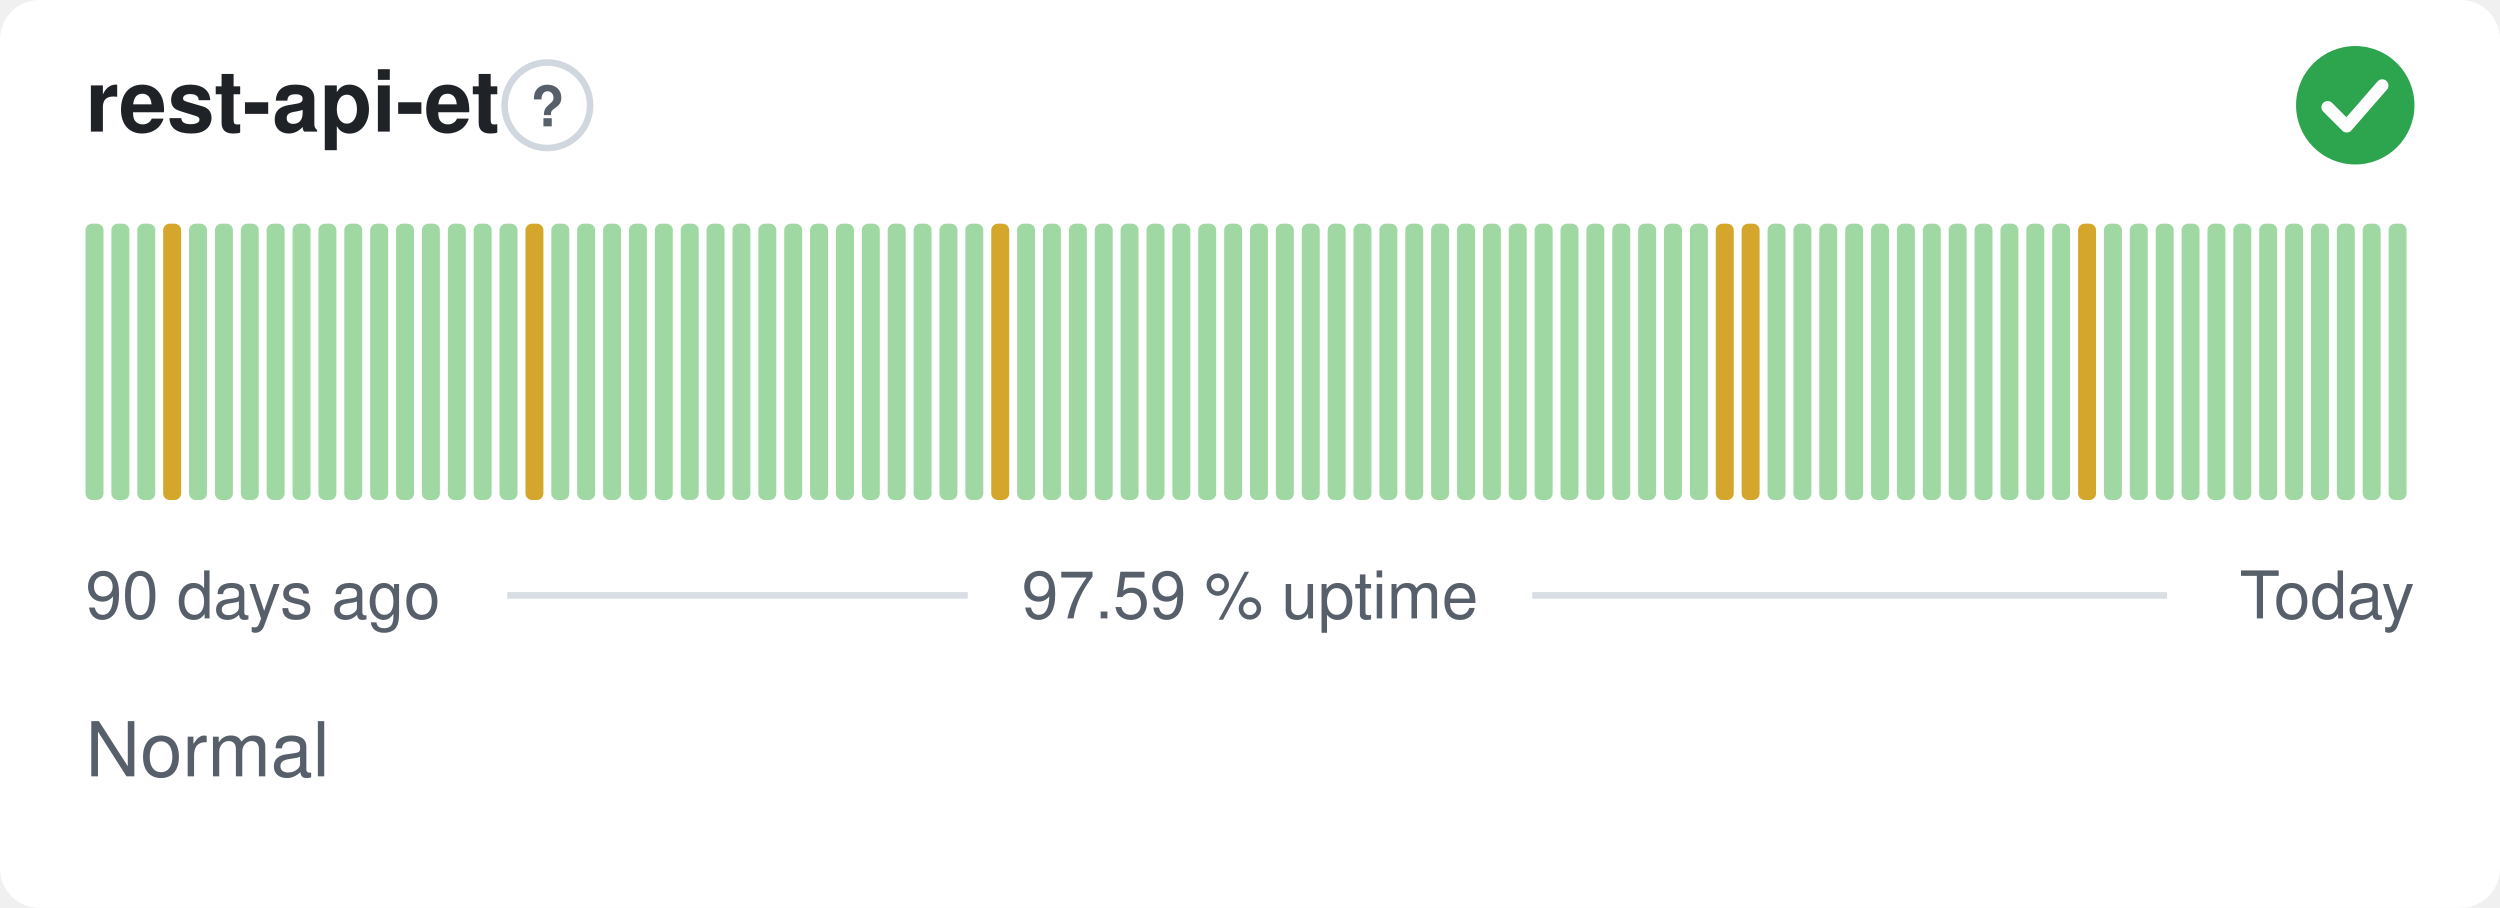
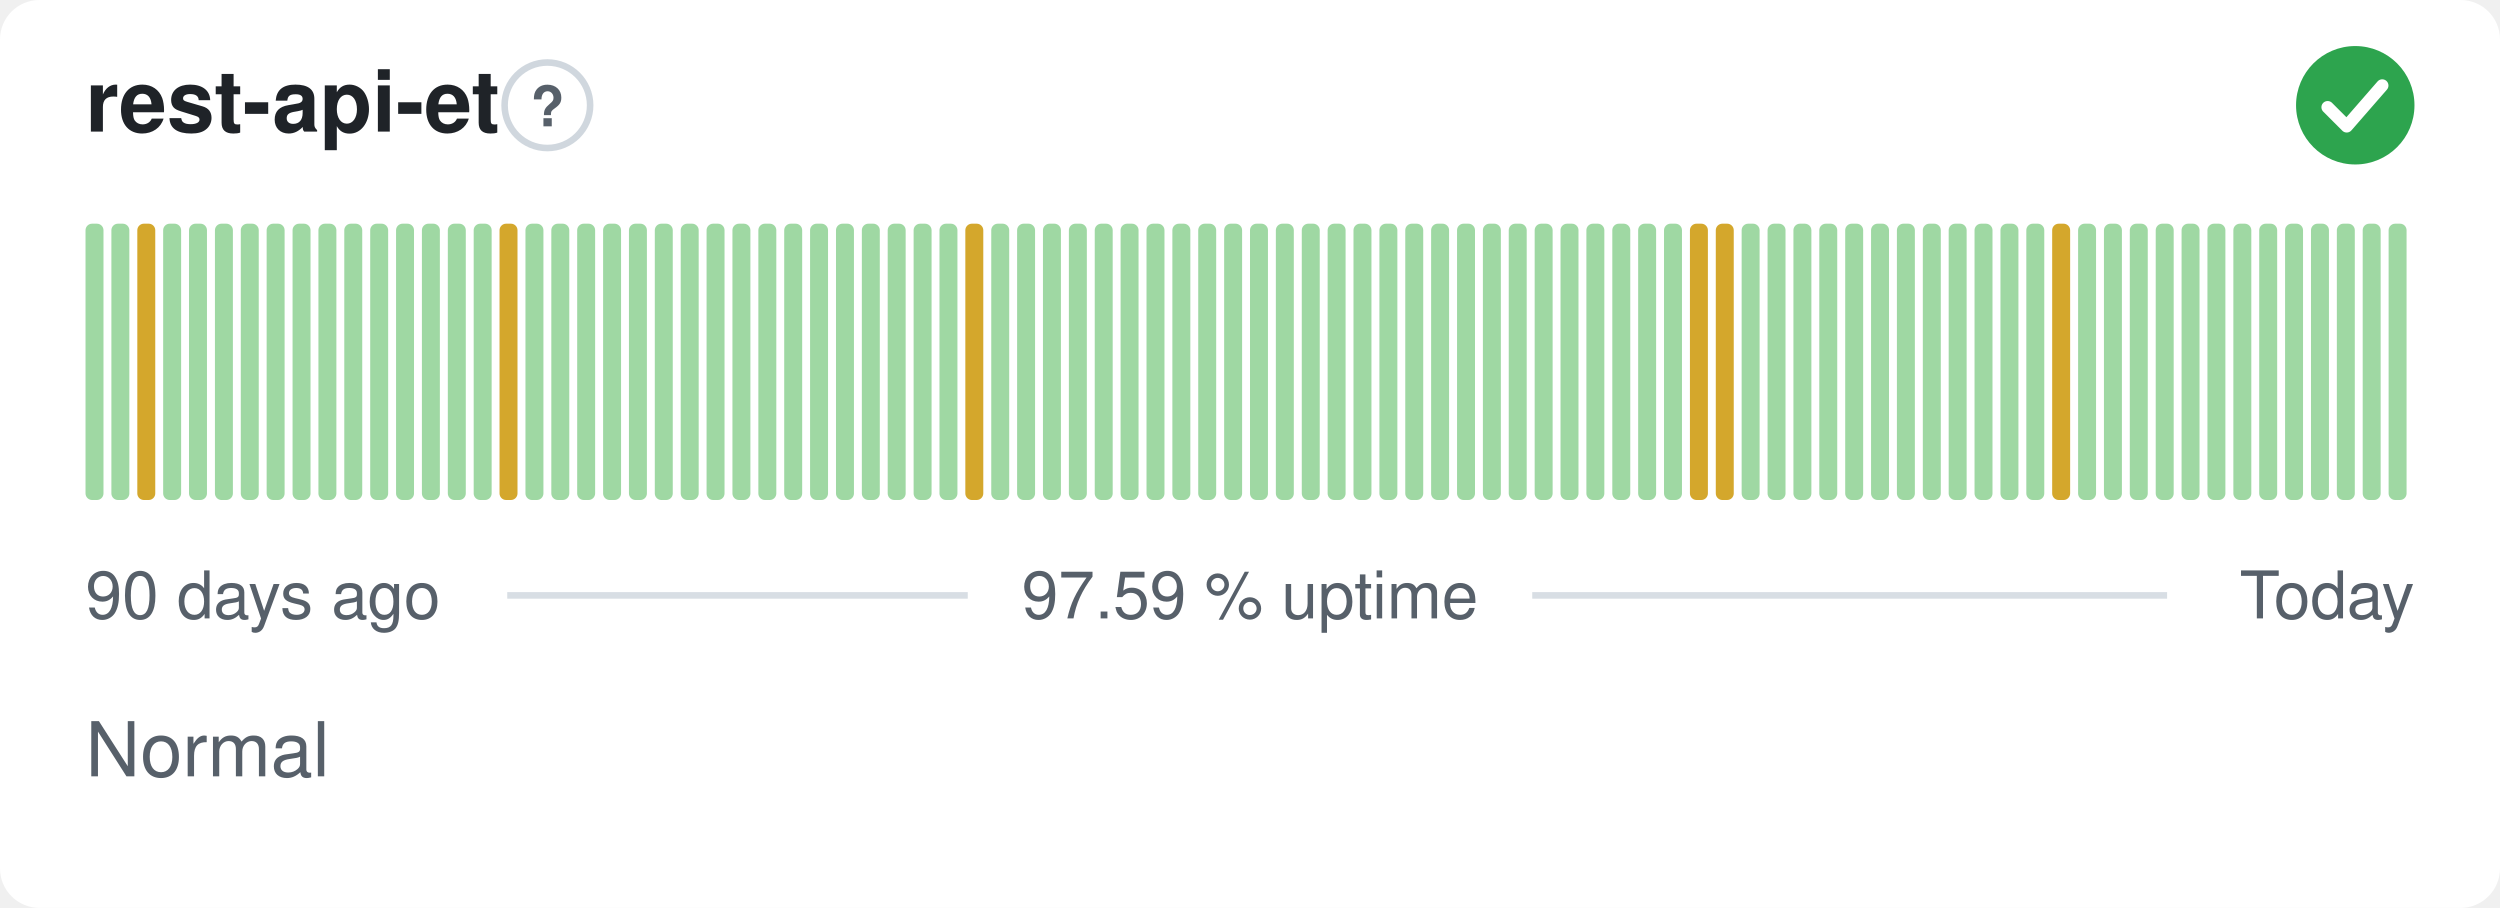
<svg xmlns="http://www.w3.org/2000/svg" width="380" height="138" viewBox="0 0 380 138" role="img" aria-label="rest-api-et: Normal, 97.59 % uptime over the last 90 days" font-family="-apple-system,BlinkMacSystemFont,'Segoe UI',Helvetica,Arial,sans-serif">
  <style>
    @media (prefers-color-scheme: dark) {
      .bg { fill: #0d1117 }
      .title { fill: #e6edf3 }
      .muted { fill: #8b949e }
      .hint { stroke: #30363d }
      .rule { stroke: #30363d }
      .nodata { fill: #21262d }
    }
  </style>
  <rect class="bg" width="380" height="138" rx="6" fill="#ffffff" />
  <text class="title" x="13" y="20" font-size="13" font-weight="600" fill="#1f2328">rest-api-et</text>
  <circle class="hint" cx="83.2" cy="16" r="6.5" fill="none" stroke="#d0d7de" stroke-width="1" />
  <text class="muted" x="83.2" y="19.2" text-anchor="middle" font-size="8.5" font-weight="700" fill="#57606a">?</text>
  <circle cx="358" cy="16" r="9" fill="#2da44e" />
  <path d="M353.80 16.30l2.90 2.90 5.40 -6.20" fill="none" stroke="#fff" stroke-width="1.89" stroke-linecap="round" stroke-linejoin="round" />
  <rect x="13.00" y="34.00" width="2.73" height="42.00" rx="1" fill="#9fd8a3" />
  <rect x="16.93" y="34.00" width="2.73" height="42.00" rx="1" fill="#9fd8a3" />
-   <rect x="20.87" y="34.00" width="2.73" height="42.00" rx="1" fill="#9fd8a3" />
-   <rect x="24.80" y="34.00" width="2.73" height="42.00" rx="1" fill="#d4a72c" />
+   <rect x="20.87" y="34.00" width="2.73" height="42.00" rx="1" fill="#d4a72c" />
+   <rect x="24.80" y="34.00" width="2.73" height="42.00" rx="1" fill="#9fd8a3" />
  <rect x="28.73" y="34.00" width="2.73" height="42.00" rx="1" fill="#9fd8a3" />
  <rect x="32.67" y="34.00" width="2.73" height="42.00" rx="1" fill="#9fd8a3" />
  <rect x="36.60" y="34.00" width="2.73" height="42.00" rx="1" fill="#9fd8a3" />
  <rect x="40.53" y="34.00" width="2.73" height="42.00" rx="1" fill="#9fd8a3" />
  <rect x="44.47" y="34.00" width="2.73" height="42.00" rx="1" fill="#9fd8a3" />
  <rect x="48.40" y="34.00" width="2.73" height="42.00" rx="1" fill="#9fd8a3" />
  <rect x="52.33" y="34.00" width="2.73" height="42.00" rx="1" fill="#9fd8a3" />
  <rect x="56.27" y="34.00" width="2.73" height="42.00" rx="1" fill="#9fd8a3" />
  <rect x="60.20" y="34.00" width="2.73" height="42.00" rx="1" fill="#9fd8a3" />
  <rect x="64.13" y="34.00" width="2.73" height="42.00" rx="1" fill="#9fd8a3" />
  <rect x="68.07" y="34.00" width="2.73" height="42.00" rx="1" fill="#9fd8a3" />
  <rect x="72.00" y="34.00" width="2.73" height="42.00" rx="1" fill="#9fd8a3" />
-   <rect x="75.93" y="34.00" width="2.73" height="42.00" rx="1" fill="#9fd8a3" />
-   <rect x="79.87" y="34.00" width="2.73" height="42.00" rx="1" fill="#d4a72c" />
+   <rect x="75.93" y="34.00" width="2.73" height="42.00" rx="1" fill="#d4a72c" />
+   <rect x="79.87" y="34.00" width="2.73" height="42.00" rx="1" fill="#9fd8a3" />
  <rect x="83.80" y="34.00" width="2.73" height="42.00" rx="1" fill="#9fd8a3" />
  <rect x="87.73" y="34.00" width="2.73" height="42.00" rx="1" fill="#9fd8a3" />
  <rect x="91.67" y="34.00" width="2.73" height="42.00" rx="1" fill="#9fd8a3" />
  <rect x="95.60" y="34.00" width="2.73" height="42.00" rx="1" fill="#9fd8a3" />
  <rect x="99.53" y="34.00" width="2.73" height="42.00" rx="1" fill="#9fd8a3" />
  <rect x="103.47" y="34.00" width="2.73" height="42.00" rx="1" fill="#9fd8a3" />
  <rect x="107.40" y="34.00" width="2.73" height="42.00" rx="1" fill="#9fd8a3" />
  <rect x="111.33" y="34.00" width="2.73" height="42.00" rx="1" fill="#9fd8a3" />
  <rect x="115.27" y="34.00" width="2.73" height="42.00" rx="1" fill="#9fd8a3" />
  <rect x="119.20" y="34.00" width="2.73" height="42.00" rx="1" fill="#9fd8a3" />
  <rect x="123.13" y="34.00" width="2.73" height="42.00" rx="1" fill="#9fd8a3" />
  <rect x="127.07" y="34.00" width="2.73" height="42.00" rx="1" fill="#9fd8a3" />
  <rect x="131.00" y="34.00" width="2.73" height="42.00" rx="1" fill="#9fd8a3" />
  <rect x="134.93" y="34.00" width="2.73" height="42.00" rx="1" fill="#9fd8a3" />
  <rect x="138.87" y="34.00" width="2.73" height="42.00" rx="1" fill="#9fd8a3" />
  <rect x="142.80" y="34.00" width="2.73" height="42.00" rx="1" fill="#9fd8a3" />
-   <rect x="146.73" y="34.00" width="2.73" height="42.00" rx="1" fill="#9fd8a3" />
-   <rect x="150.67" y="34.00" width="2.73" height="42.00" rx="1" fill="#d4a72c" />
+   <rect x="146.73" y="34.00" width="2.73" height="42.00" rx="1" fill="#d4a72c" />
+   <rect x="150.67" y="34.00" width="2.73" height="42.00" rx="1" fill="#9fd8a3" />
  <rect x="154.60" y="34.00" width="2.73" height="42.00" rx="1" fill="#9fd8a3" />
  <rect x="158.53" y="34.00" width="2.73" height="42.00" rx="1" fill="#9fd8a3" />
  <rect x="162.47" y="34.00" width="2.73" height="42.00" rx="1" fill="#9fd8a3" />
  <rect x="166.40" y="34.00" width="2.73" height="42.00" rx="1" fill="#9fd8a3" />
  <rect x="170.33" y="34.00" width="2.73" height="42.00" rx="1" fill="#9fd8a3" />
  <rect x="174.27" y="34.00" width="2.73" height="42.00" rx="1" fill="#9fd8a3" />
  <rect x="178.20" y="34.00" width="2.73" height="42.00" rx="1" fill="#9fd8a3" />
  <rect x="182.13" y="34.00" width="2.73" height="42.00" rx="1" fill="#9fd8a3" />
  <rect x="186.07" y="34.00" width="2.73" height="42.00" rx="1" fill="#9fd8a3" />
  <rect x="190.00" y="34.00" width="2.73" height="42.00" rx="1" fill="#9fd8a3" />
  <rect x="193.93" y="34.00" width="2.73" height="42.00" rx="1" fill="#9fd8a3" />
  <rect x="197.87" y="34.00" width="2.73" height="42.00" rx="1" fill="#9fd8a3" />
  <rect x="201.80" y="34.00" width="2.73" height="42.00" rx="1" fill="#9fd8a3" />
  <rect x="205.73" y="34.00" width="2.73" height="42.00" rx="1" fill="#9fd8a3" />
  <rect x="209.67" y="34.00" width="2.73" height="42.00" rx="1" fill="#9fd8a3" />
  <rect x="213.60" y="34.00" width="2.73" height="42.00" rx="1" fill="#9fd8a3" />
  <rect x="217.53" y="34.00" width="2.73" height="42.00" rx="1" fill="#9fd8a3" />
  <rect x="221.47" y="34.00" width="2.73" height="42.00" rx="1" fill="#9fd8a3" />
  <rect x="225.40" y="34.00" width="2.73" height="42.00" rx="1" fill="#9fd8a3" />
  <rect x="229.33" y="34.00" width="2.73" height="42.00" rx="1" fill="#9fd8a3" />
  <rect x="233.27" y="34.00" width="2.73" height="42.00" rx="1" fill="#9fd8a3" />
  <rect x="237.20" y="34.00" width="2.73" height="42.00" rx="1" fill="#9fd8a3" />
  <rect x="241.13" y="34.00" width="2.73" height="42.00" rx="1" fill="#9fd8a3" />
  <rect x="245.07" y="34.00" width="2.73" height="42.00" rx="1" fill="#9fd8a3" />
  <rect x="249.00" y="34.00" width="2.73" height="42.00" rx="1" fill="#9fd8a3" />
  <rect x="252.93" y="34.00" width="2.73" height="42.00" rx="1" fill="#9fd8a3" />
-   <rect x="256.87" y="34.00" width="2.73" height="42.00" rx="1" fill="#9fd8a3" />
+   <rect x="256.87" y="34.00" width="2.73" height="42.00" rx="1" fill="#d4a72c" />
  <rect x="260.80" y="34.00" width="2.73" height="42.00" rx="1" fill="#d4a72c" />
-   <rect x="264.73" y="34.00" width="2.73" height="42.00" rx="1" fill="#d4a72c" />
+   <rect x="264.73" y="34.00" width="2.73" height="42.00" rx="1" fill="#9fd8a3" />
  <rect x="268.67" y="34.00" width="2.73" height="42.00" rx="1" fill="#9fd8a3" />
  <rect x="272.60" y="34.00" width="2.73" height="42.00" rx="1" fill="#9fd8a3" />
  <rect x="276.53" y="34.00" width="2.73" height="42.00" rx="1" fill="#9fd8a3" />
  <rect x="280.47" y="34.00" width="2.73" height="42.00" rx="1" fill="#9fd8a3" />
  <rect x="284.40" y="34.00" width="2.73" height="42.00" rx="1" fill="#9fd8a3" />
  <rect x="288.33" y="34.00" width="2.73" height="42.00" rx="1" fill="#9fd8a3" />
  <rect x="292.27" y="34.00" width="2.73" height="42.00" rx="1" fill="#9fd8a3" />
  <rect x="296.20" y="34.00" width="2.73" height="42.00" rx="1" fill="#9fd8a3" />
  <rect x="300.13" y="34.00" width="2.73" height="42.00" rx="1" fill="#9fd8a3" />
  <rect x="304.07" y="34.00" width="2.73" height="42.00" rx="1" fill="#9fd8a3" />
  <rect x="308.00" y="34.00" width="2.73" height="42.00" rx="1" fill="#9fd8a3" />
-   <rect x="311.93" y="34.00" width="2.73" height="42.00" rx="1" fill="#9fd8a3" />
-   <rect x="315.87" y="34.00" width="2.73" height="42.00" rx="1" fill="#d4a72c" />
+   <rect x="311.93" y="34.00" width="2.73" height="42.00" rx="1" fill="#d4a72c" />
+   <rect x="315.87" y="34.00" width="2.73" height="42.00" rx="1" fill="#9fd8a3" />
  <rect x="319.80" y="34.00" width="2.73" height="42.00" rx="1" fill="#9fd8a3" />
  <rect x="323.73" y="34.00" width="2.73" height="42.00" rx="1" fill="#9fd8a3" />
  <rect x="327.67" y="34.00" width="2.73" height="42.00" rx="1" fill="#9fd8a3" />
  <rect x="331.60" y="34.00" width="2.73" height="42.00" rx="1" fill="#9fd8a3" />
  <rect x="335.53" y="34.00" width="2.73" height="42.00" rx="1" fill="#9fd8a3" />
  <rect x="339.47" y="34.00" width="2.73" height="42.00" rx="1" fill="#9fd8a3" />
  <rect x="343.40" y="34.00" width="2.73" height="42.00" rx="1" fill="#9fd8a3" />
  <rect x="347.33" y="34.00" width="2.73" height="42.00" rx="1" fill="#9fd8a3" />
  <rect x="351.27" y="34.00" width="2.73" height="42.00" rx="1" fill="#9fd8a3" />
  <rect x="355.20" y="34.00" width="2.73" height="42.00" rx="1" fill="#9fd8a3" />
  <rect x="359.13" y="34.00" width="2.73" height="42.00" rx="1" fill="#9fd8a3" />
  <rect x="363.07" y="34.00" width="2.73" height="42.00" rx="1" fill="#9fd8a3" />
  <text class="muted" x="13" y="94" font-size="10" fill="#57606a">90 days ago</text>
  <text class="muted" x="190" y="94" text-anchor="middle" font-size="10" fill="#57606a">97.59 % uptime</text>
  <text class="muted" x="367" y="94" text-anchor="end" font-size="10" fill="#57606a">Today</text>
  <line class="rule" x1="77.1" y1="90.5" x2="147.1" y2="90.5" stroke="#d8dee4" stroke-width="1" />
  <line class="rule" x1="232.9" y1="90.5" x2="329.4" y2="90.5" stroke="#d8dee4" stroke-width="1" />
  <text class="muted" x="13" y="118" font-size="11.5" fill="#57606a">Normal</text>
</svg>
